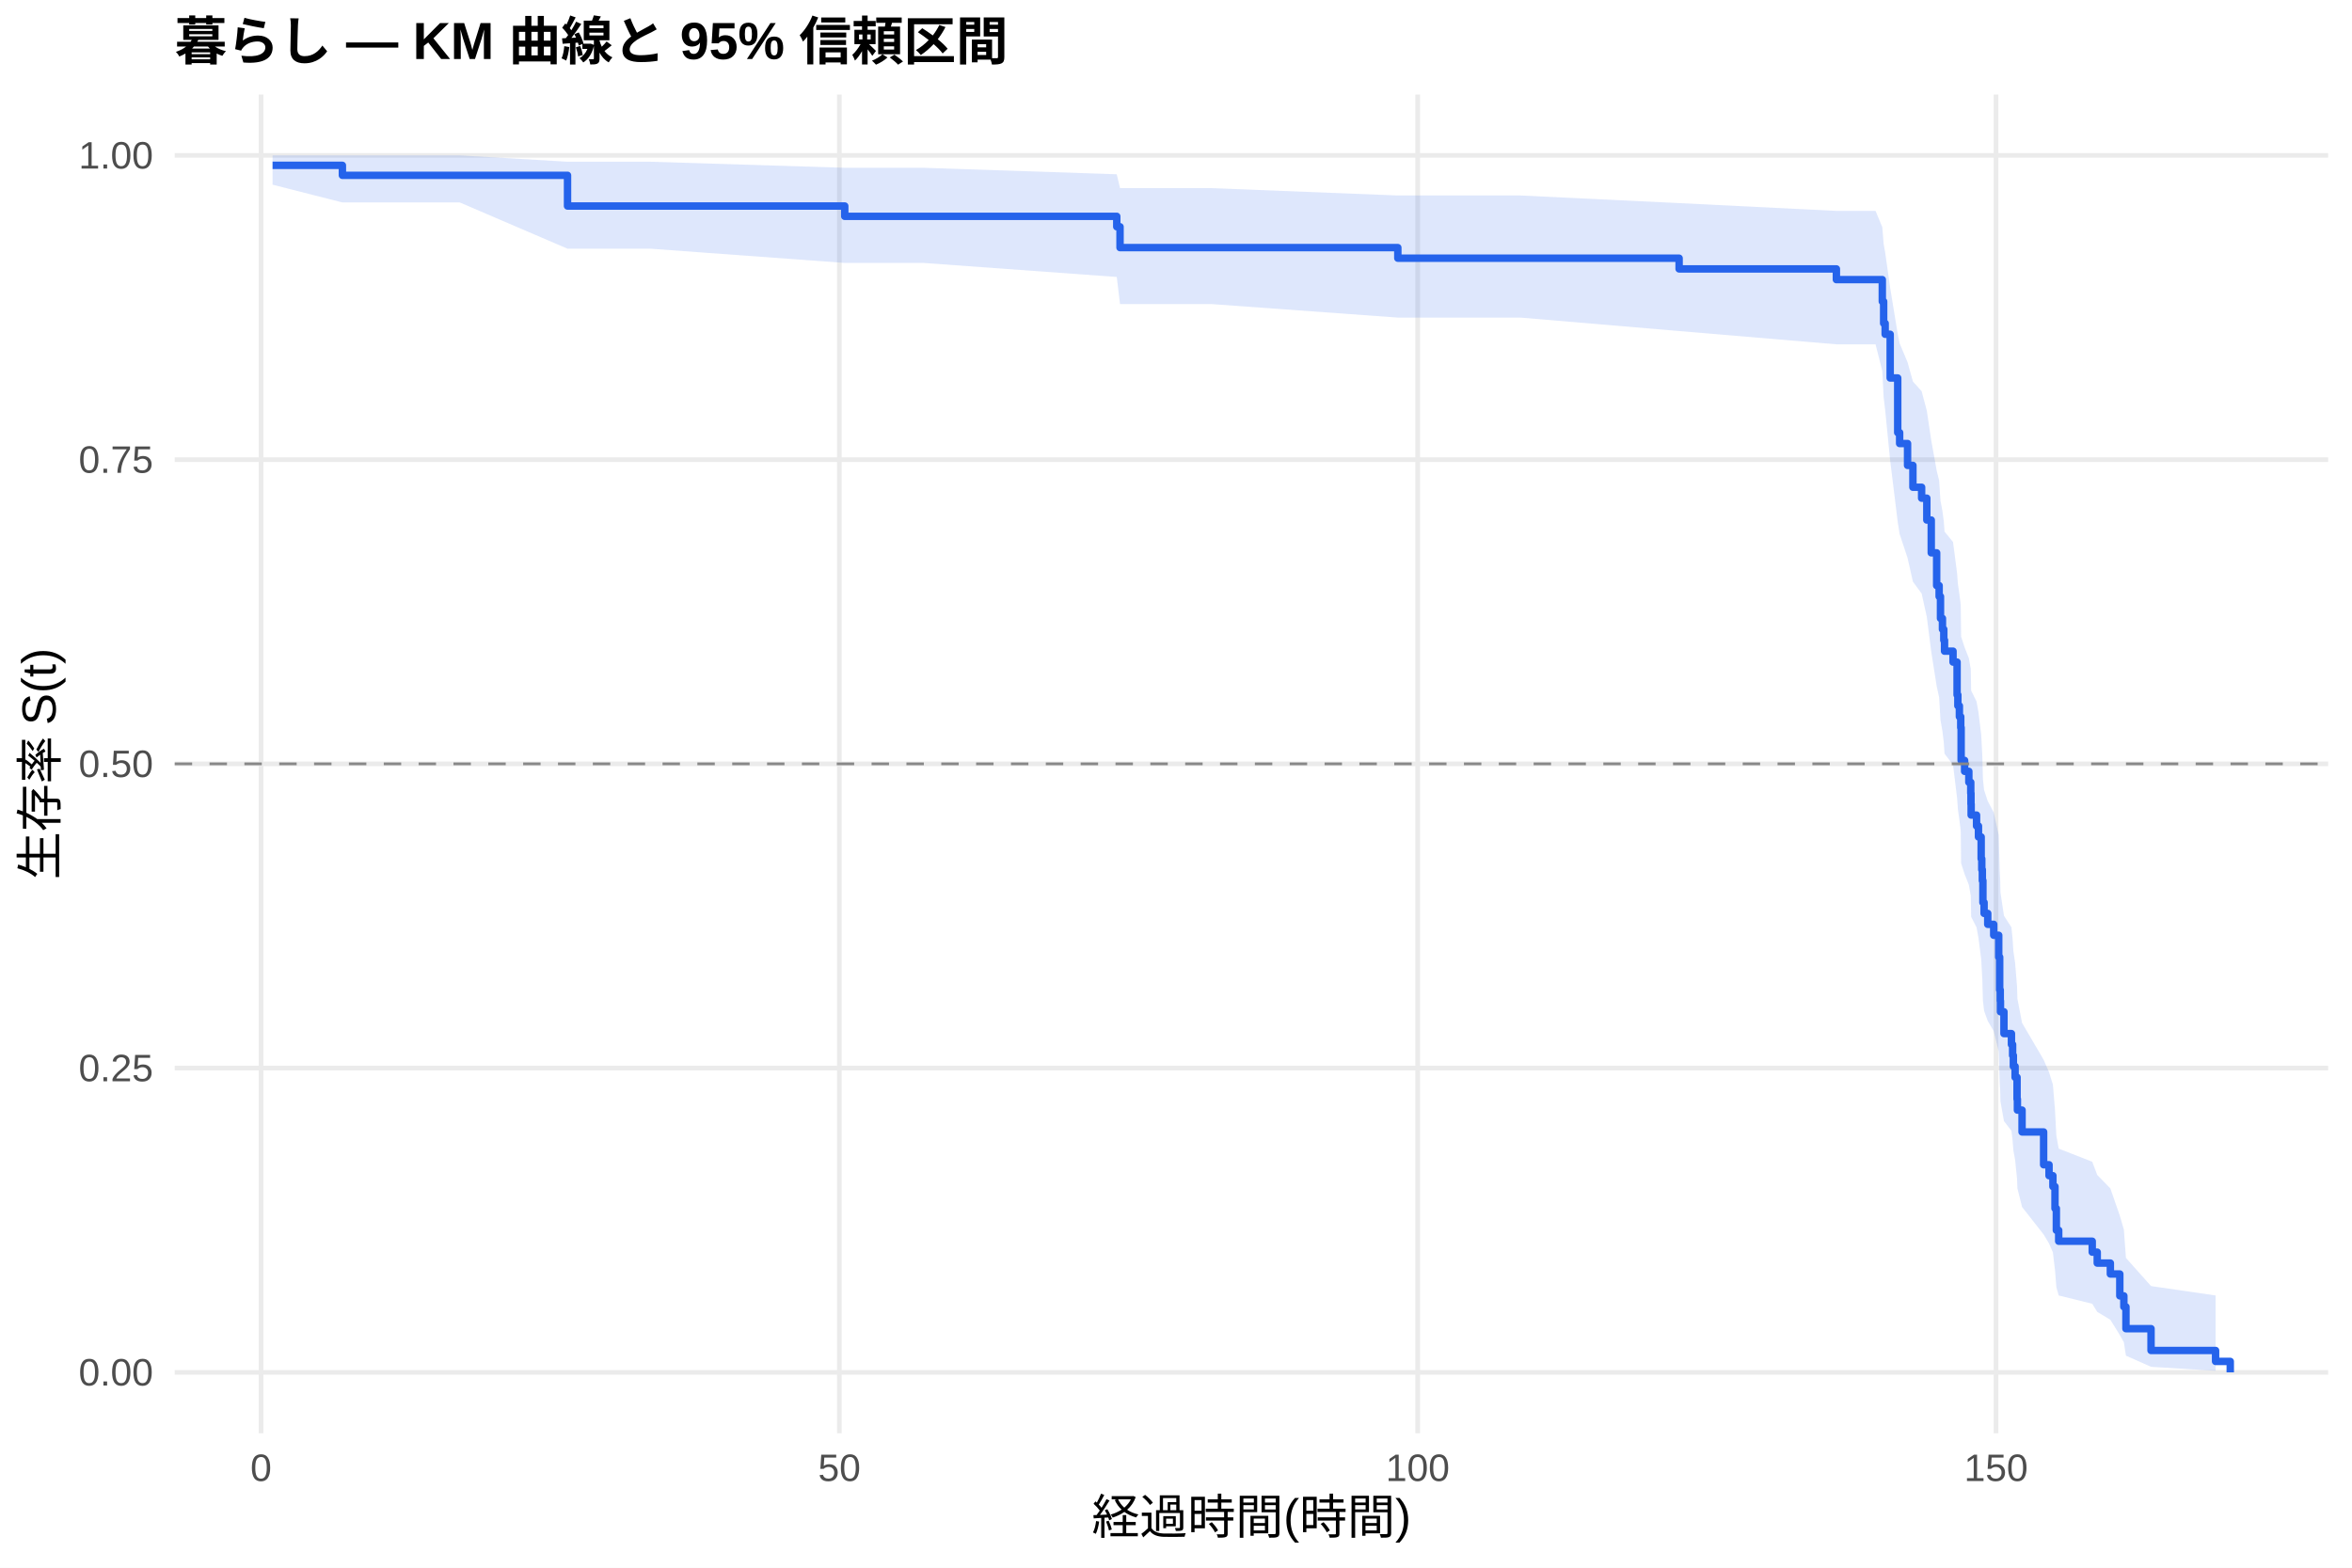
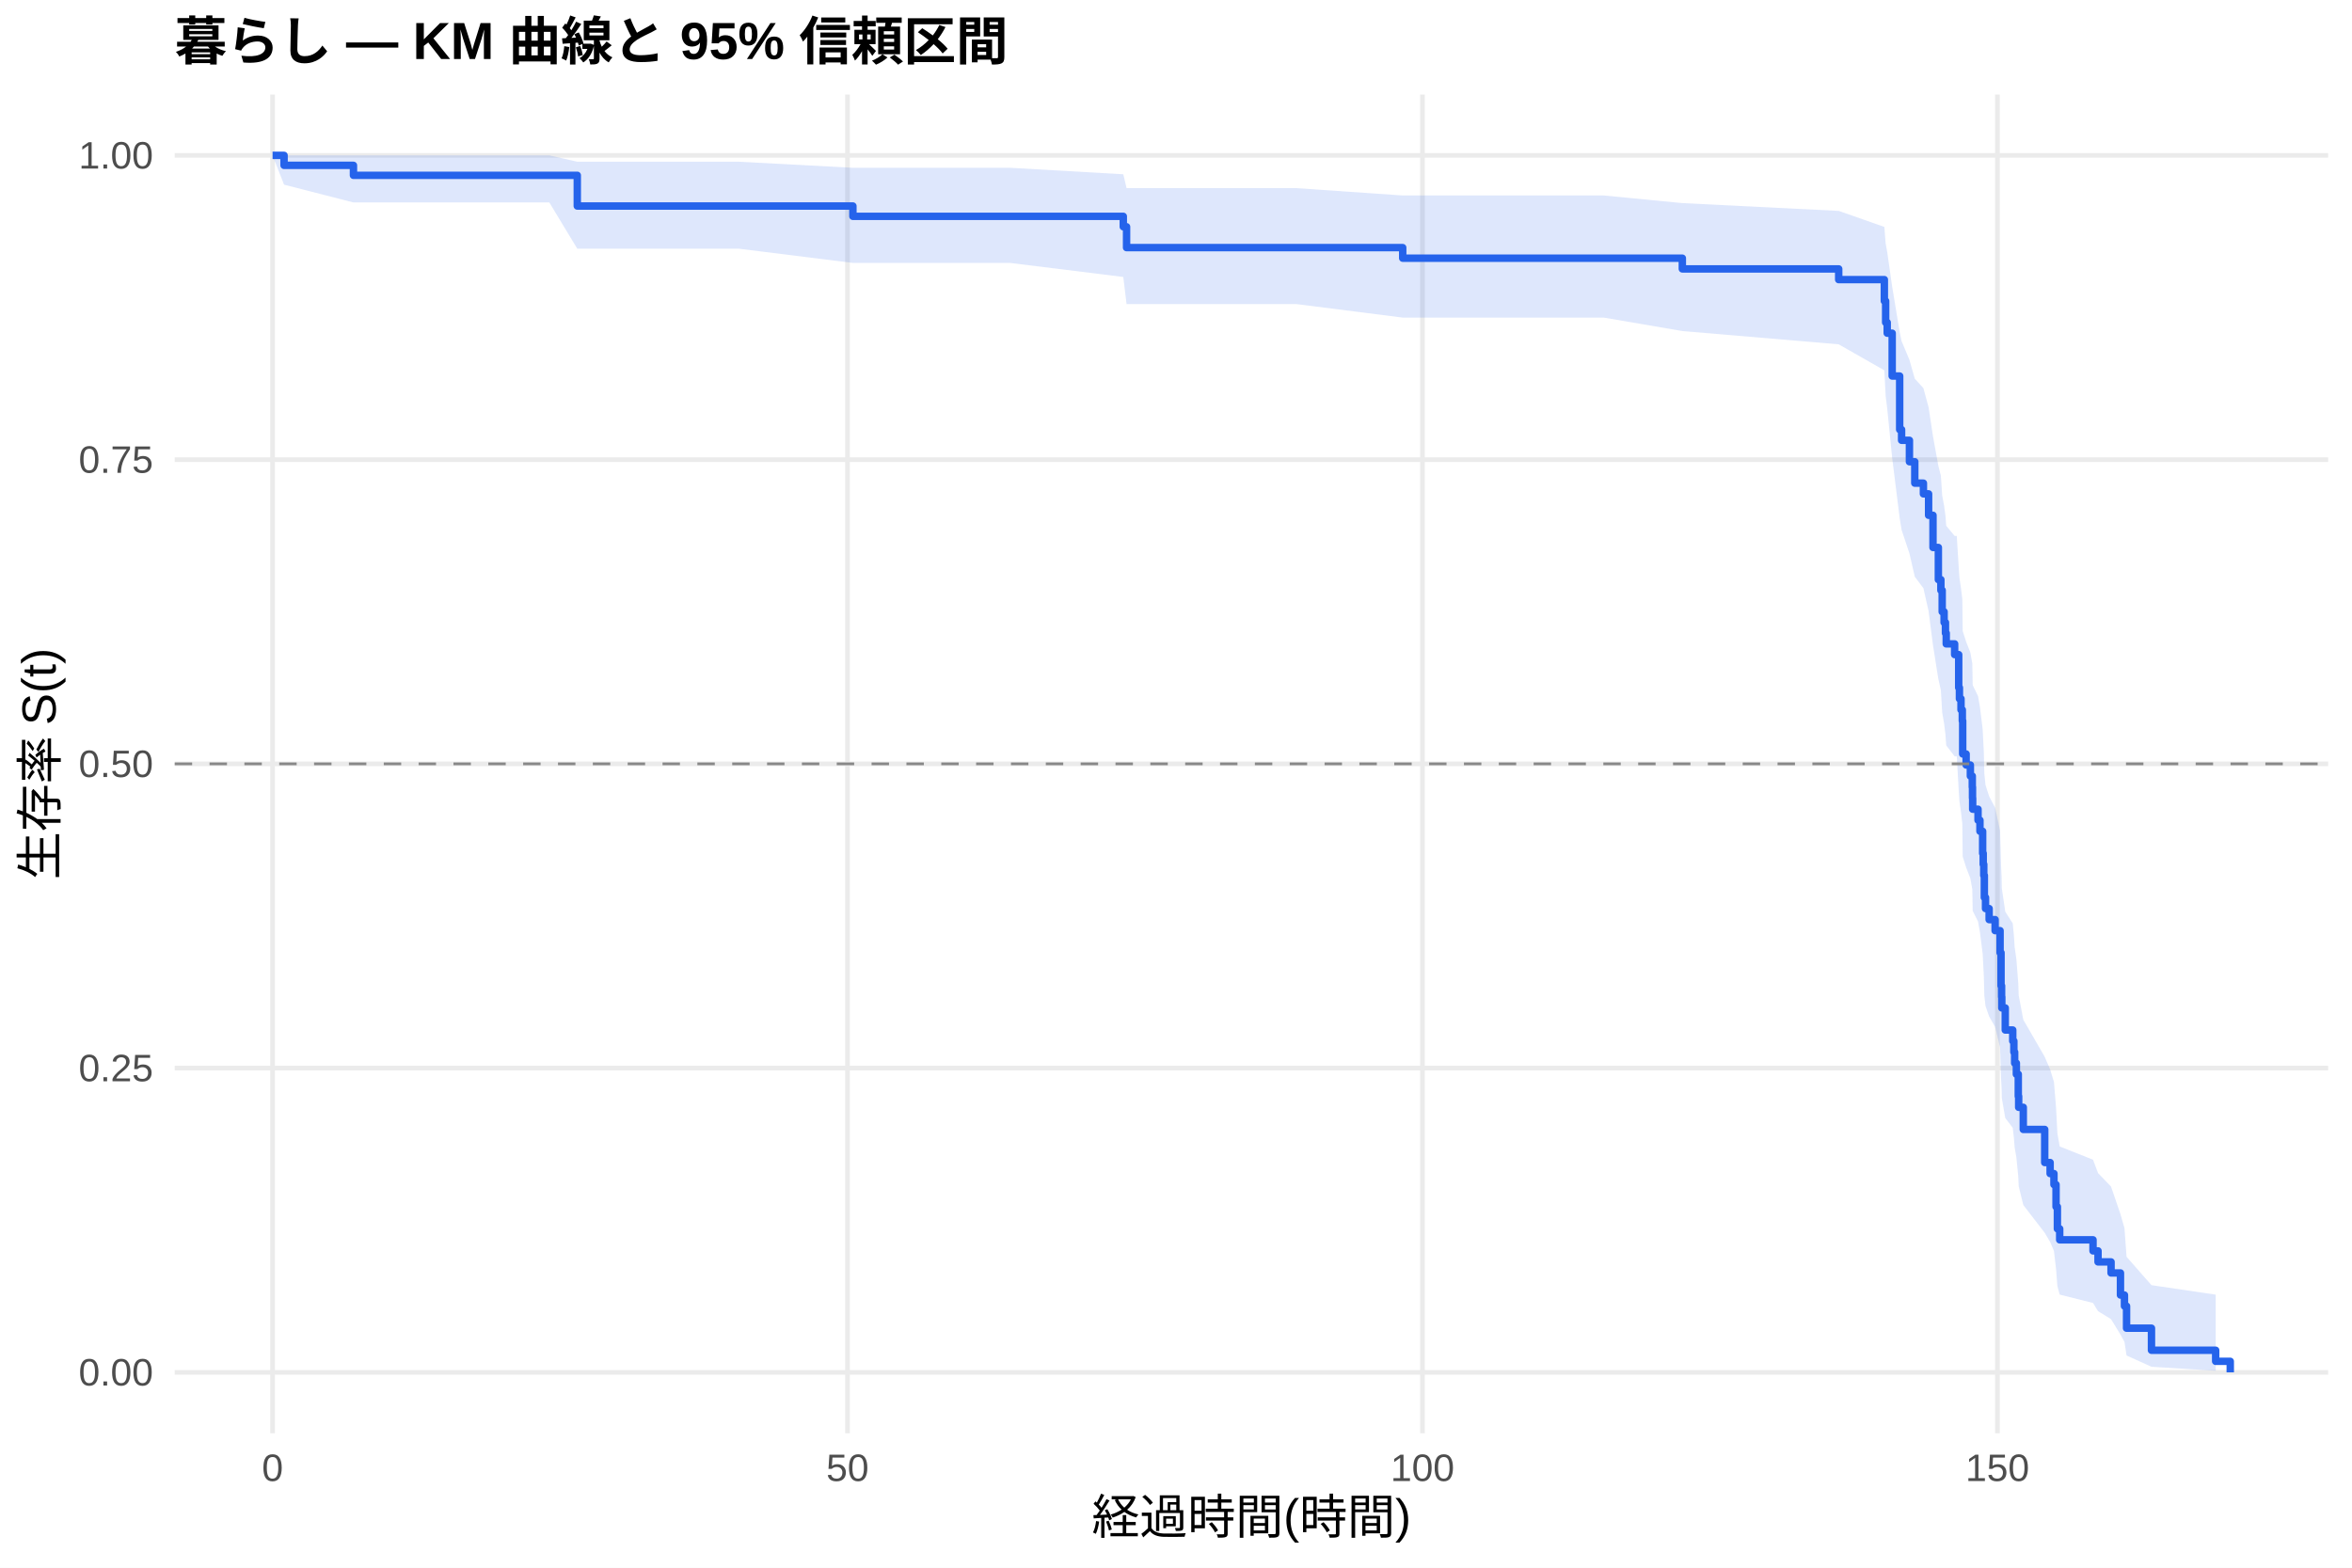
<svg xmlns="http://www.w3.org/2000/svg" width="540.00pt" height="360.00pt" viewBox="0 0 540.00 360.00">
  <g class="svglite">
    <defs>
      <style type="text/css">
    .svglite line, .svglite polyline, .svglite polygon, .svglite path, .svglite rect, .svglite circle {
      fill: none;
      stroke: #000000;
      stroke-linecap: round;
      stroke-linejoin: round;
      stroke-miterlimit: 10.00;
    }
    .svglite text {
      white-space: pre;
    }
    .svglite g.glyphgroup path {
      fill: inherit;
      stroke: none;
    }
  </style>
    </defs>
    <rect width="100%" height="100%" style="stroke: none; fill: #FFFFFF;" />
    <defs>
      <clipPath id="cpMC4wMHw1NDAuMDB8MC4wMHwzNjAuMDA=">
        <rect x="0.00" y="0.00" width="540.00" height="360.00" />
      </clipPath>
    </defs>
    <g clip-path="url(#cpMC4wMHw1NDAuMDB8MC4wMHwzNjAuMDA=)">
      <rect x="0" y="0.00" width="540.00" height="360.00" style="stroke-width: 1.07; stroke: none; fill: #FFFFFF;" />
    </g>
    <defs>
      <clipPath id="cpNDAuMTF8NTM0LjUyfDIxLjcxfDMyOS4xMg==">
        <rect x="40.11" y="21.71" width="494.41" height="307.41" />
      </clipPath>
    </defs>
    <g clip-path="url(#cpNDAuMTF8NTM0LjUyfDIxLjcxfDMyOS4xMg==)">
      <polyline points="40.11,315.14 534.52,315.14 " style="stroke-width: 1.07; stroke: #EBEBEB; stroke-linecap: butt;" />
      <polyline points="40.11,245.28 534.52,245.28 " style="stroke-width: 1.07; stroke: #EBEBEB; stroke-linecap: butt;" />
      <polyline points="40.11,175.41 534.52,175.41 " style="stroke-width: 1.07; stroke: #EBEBEB; stroke-linecap: butt;" />
      <polyline points="40.11,105.55 534.52,105.55 " style="stroke-width: 1.07; stroke: #EBEBEB; stroke-linecap: butt;" />
      <polyline points="40.11,35.68 534.52,35.68 " style="stroke-width: 1.07; stroke: #EBEBEB; stroke-linecap: butt;" />
-       <polyline points="59.93,329.12 59.93,21.71 " style="stroke-width: 1.07; stroke: #EBEBEB; stroke-linecap: butt;" />
-       <polyline points="192.71,329.12 192.71,21.71 " style="stroke-width: 1.07; stroke: #EBEBEB; stroke-linecap: butt;" />
-       <polyline points="325.49,329.12 325.49,21.71 " style="stroke-width: 1.07; stroke: #EBEBEB; stroke-linecap: butt;" />
-       <polyline points="458.27,329.12 458.27,21.71 " style="stroke-width: 1.07; stroke: #EBEBEB; stroke-linecap: butt;" />
-       <polygon points="62.58,35.68 78.61,35.68 85.51,35.68 105.56,35.68 130.30,37.14 149.33,37.14 193.95,38.53 212.01,38.53 256.40,40.02 257.15,43.20 278.04,43.20 320.93,44.89 349.08,44.89 385.51,46.64 421.62,48.43 430.61,48.43 432.16,52.16 432.47,56.02 432.82,57.99 433.97,66.11 435.70,76.68 436.14,78.84 437.96,83.20 439.19,87.61 441.19,89.83 442.38,94.32 443.40,101.13 444.64,108.03 445.21,110.35 445.52,115.01 445.97,117.36 446.28,119.72 446.45,122.08 448.40,124.46 449.33,131.63 449.51,134.04 449.86,136.46 450.17,138.88 450.26,146.21 451.06,148.67 452.03,151.14 452.47,153.61 452.52,156.10 452.56,158.59 453.80,161.09 454.24,163.60 454.86,168.64 455.00,171.17 455.13,173.72 455.26,178.83 455.53,181.40 456.37,183.97 457.74,186.56 458.89,191.76 459.11,199.64 459.24,202.28 459.29,204.93 460.09,210.28 461.81,212.96 462.08,215.66 462.25,218.37 462.65,221.09 463.10,226.57 463.18,229.33 464.25,234.90 469.20,243.36 470.44,246.21 471.33,249.08 471.81,254.89 472.12,260.78 472.66,263.77 480.36,266.78 481.51,269.82 484.52,272.90 486.69,279.16 487.62,282.36 488.10,288.87 493.86,295.33 508.68,297.49 508.68,314.79 493.86,313.87 488.10,311.31 487.62,308.23 486.69,306.57 484.52,303.07 481.51,301.25 480.36,299.39 472.66,297.49 472.12,295.57 471.81,291.63 471.33,287.60 470.44,285.55 469.20,283.48 464.25,277.17 463.18,272.88 463.10,270.71 462.65,266.34 462.25,264.13 462.08,261.91 461.81,259.68 460.09,257.44 459.29,252.92 459.24,250.65 459.11,248.36 458.89,241.45 457.74,236.79 456.37,234.45 455.53,232.10 455.26,229.73 455.13,224.99 455.00,222.60 454.86,220.20 454.24,215.38 453.80,212.96 452.56,210.53 452.52,208.09 452.47,205.65 452.03,203.19 451.06,200.73 450.26,198.25 450.17,190.79 449.86,188.28 449.51,185.77 449.33,183.25 448.40,175.63 446.45,173.07 446.28,170.51 445.97,167.93 445.52,165.35 445.21,160.15 444.64,157.54 443.40,149.65 442.38,141.66 441.19,136.29 439.19,133.58 437.96,128.13 436.14,122.63 435.70,119.86 433.97,105.77 432.82,94.16 432.47,91.20 432.16,85.20 430.61,79.07 421.62,79.07 385.51,76.02 349.08,72.93 320.93,72.93 278.04,69.82 257.15,69.82 256.40,63.60 212.01,60.38 193.95,60.38 149.33,57.11 130.30,57.11 105.56,46.49 85.51,46.49 78.61,46.49 62.58,42.41 " style="stroke-width: 0.00; stroke: none; stroke-linecap: butt; fill: #2563EB; fill-opacity: 0.15;" />
-       <polyline points="62.58,35.68 78.61,35.68 85.51,35.68 105.56,35.68 130.30,37.14 149.33,37.14 193.95,38.53 212.01,38.53 256.40,40.02 257.15,43.20 278.04,43.20 320.93,44.89 349.08,44.89 385.51,46.64 421.62,48.43 430.61,48.43 432.16,52.16 432.47,56.02 432.82,57.99 433.97,66.11 435.70,76.68 436.14,78.84 437.96,83.20 439.19,87.61 441.19,89.83 442.38,94.32 443.40,101.13 444.64,108.03 445.21,110.35 445.52,115.01 445.97,117.36 446.28,119.72 446.45,122.08 448.40,124.46 449.33,131.63 449.51,134.04 449.86,136.46 450.17,138.88 450.26,146.21 451.06,148.67 452.03,151.14 452.47,153.61 452.52,156.10 452.56,158.59 453.80,161.09 454.24,163.60 454.86,168.64 455.00,171.17 455.13,173.72 455.26,178.83 455.53,181.40 456.37,183.97 457.74,186.56 458.89,191.76 459.11,199.64 459.24,202.28 459.29,204.93 460.09,210.28 461.81,212.96 462.08,215.66 462.25,218.37 462.65,221.09 463.10,226.57 463.18,229.33 464.25,234.90 469.20,243.36 470.44,246.21 471.33,249.08 471.81,254.89 472.12,260.78 472.66,263.77 480.36,266.78 481.51,269.82 484.52,272.90 486.69,279.16 487.62,282.36 488.10,288.87 493.86,295.33 508.68,297.49 " style="stroke-width: 1.07; stroke: none; stroke-linecap: butt;" />
-       <polyline points="508.68,314.79 493.86,313.87 488.10,311.31 487.62,308.23 486.69,306.57 484.52,303.07 481.51,301.25 480.36,299.39 472.66,297.49 472.12,295.57 471.81,291.63 471.33,287.60 470.44,285.55 469.20,283.48 464.25,277.17 463.18,272.88 463.10,270.71 462.65,266.34 462.25,264.13 462.08,261.91 461.81,259.68 460.09,257.44 459.29,252.92 459.24,250.65 459.11,248.36 458.89,241.45 457.74,236.79 456.37,234.45 455.53,232.10 455.26,229.73 455.13,224.99 455.00,222.60 454.86,220.20 454.24,215.38 453.80,212.96 452.56,210.53 452.52,208.09 452.47,205.65 452.03,203.19 451.06,200.73 450.26,198.25 450.17,190.79 449.86,188.28 449.51,185.77 449.33,183.25 448.40,175.63 446.45,173.07 446.28,170.51 445.97,167.93 445.52,165.35 445.21,160.15 444.64,157.54 443.40,149.65 442.38,141.66 441.19,136.29 439.19,133.58 437.96,128.13 436.14,122.63 435.70,119.86 433.97,105.77 432.82,94.16 432.47,91.20 432.16,85.20 430.61,79.07 421.62,79.07 385.51,76.02 349.08,72.93 320.93,72.93 278.04,69.82 257.15,69.82 256.40,63.60 212.01,60.38 193.95,60.38 149.33,57.11 130.30,57.11 105.56,46.49 85.51,46.49 78.61,46.49 62.58,42.41 " style="stroke-width: 1.07; stroke: none; stroke-linecap: butt;" />
-       <polyline points="62.58,37.97 78.61,37.97 78.61,40.26 85.51,40.26 85.51,40.26 105.56,40.26 105.56,40.26 130.30,40.26 130.30,47.31 149.33,47.31 149.33,47.31 193.95,47.31 193.95,49.68 212.01,49.68 212.01,49.68 256.40,49.68 256.40,52.07 257.15,52.07 257.15,56.86 278.04,56.86 278.04,56.86 320.93,56.86 320.93,59.29 349.08,59.29 349.08,59.29 385.51,59.29 385.51,61.75 421.62,61.75 421.62,64.21 430.61,64.21 430.61,64.21 432.16,64.21 432.16,69.23 432.47,69.23 432.47,74.25 432.82,74.25 432.82,76.76 433.97,76.76 433.97,86.80 435.70,86.80 435.70,99.34 436.14,99.34 436.14,101.85 437.96,101.85 437.96,106.87 439.19,106.87 439.19,111.89 441.19,111.89 441.19,114.40 442.38,114.40 442.38,119.42 443.40,119.42 443.40,126.95 444.64,126.95 444.64,134.47 445.21,134.47 445.21,136.98 445.52,136.98 445.52,142.00 445.97,142.00 445.97,144.51 446.28,144.51 446.28,147.02 446.45,147.02 446.45,149.53 448.40,149.53 448.40,152.04 449.33,152.04 449.33,159.57 449.51,159.57 449.51,162.08 449.86,162.08 449.86,164.58 450.17,164.58 450.17,167.09 450.26,167.09 450.26,174.62 451.06,174.62 451.06,177.13 452.03,177.13 452.03,179.64 452.47,179.64 452.47,182.15 452.52,182.15 452.52,184.66 452.56,184.66 452.56,187.17 453.80,187.17 453.80,189.68 454.24,189.68 454.24,192.19 454.86,192.19 454.86,197.21 455.00,197.21 455.00,199.71 455.13,199.71 455.13,202.22 455.26,202.22 455.26,207.24 455.53,207.24 455.53,209.75 456.37,209.75 456.37,212.26 457.74,212.26 457.74,214.77 458.89,214.77 458.89,219.79 459.11,219.79 459.11,227.32 459.24,227.32 459.24,229.83 459.29,229.83 459.29,232.34 460.09,232.34 460.09,237.35 461.81,237.35 461.81,239.86 462.08,239.86 462.08,242.37 462.25,242.37 462.25,244.88 462.65,244.88 462.65,247.39 463.10,247.39 463.10,252.41 463.18,252.41 463.18,254.92 464.25,254.92 464.25,259.94 469.20,259.94 469.20,267.47 470.44,267.47 470.44,269.98 471.33,269.98 471.33,272.48 471.81,272.48 471.81,277.50 472.12,277.50 472.12,282.52 472.66,282.52 472.66,285.03 480.36,285.03 480.36,287.54 481.51,287.54 481.51,290.05 484.52,290.05 484.52,292.56 486.69,292.56 486.69,297.58 487.62,297.58 487.62,300.09 488.10,300.09 488.10,305.11 493.86,305.11 493.86,310.12 508.68,310.12 508.68,312.63 512.05,312.63 512.05,315.14 " style="stroke-width: 1.71; stroke: #2563EB; stroke-linecap: butt;" />
+       <polyline points="62.58,329.12 62.58,21.71 " style="stroke-width: 1.07; stroke: #EBEBEB; stroke-linecap: butt;" />
+       <polyline points="194.58,329.12 194.58,21.71 " style="stroke-width: 1.07; stroke: #EBEBEB; stroke-linecap: butt;" />
+       <polyline points="326.59,329.12 326.59,21.71 " style="stroke-width: 1.07; stroke: #EBEBEB; stroke-linecap: butt;" />
+       <polyline points="458.59,329.12 458.59,21.71 " style="stroke-width: 1.07; stroke: #EBEBEB; stroke-linecap: butt;" />
+       <polygon points="62.58,35.68 65.22,35.68 81.15,35.68 106.19,35.68 126.12,35.68 132.54,37.14 169.64,37.14 195.82,38.53 231.94,38.53 257.90,40.02 258.65,43.20 297.59,43.20 322.05,44.89 368.21,44.89 386.25,46.64 422.15,48.43 432.63,52.11 432.93,55.92 433.29,57.86 434.43,65.85 436.15,76.23 436.59,78.35 438.39,82.63 439.62,86.96 441.60,89.14 442.79,93.54 443.80,100.21 445.03,106.98 445.61,109.25 445.91,113.82 446.35,116.12 446.66,118.43 446.84,120.75 448.77,123.07 449.26,123.07 449.70,130.27 449.87,132.68 450.23,135.11 450.53,137.54 450.62,144.90 451.41,147.37 452.38,149.85 452.82,152.33 452.87,154.83 452.91,157.33 454.14,159.85 454.58,162.37 455.20,167.44 455.33,169.99 455.46,172.55 455.59,177.69 455.86,180.27 456.69,182.87 458.06,185.47 459.20,190.71 459.42,198.63 459.55,201.29 459.60,203.97 460.39,209.35 462.11,212.05 462.37,214.77 462.55,217.50 462.94,220.24 463.38,225.77 463.47,228.55 464.53,234.16 469.45,242.69 470.69,245.57 471.57,248.46 472.05,254.32 472.36,260.26 472.89,263.27 480.54,266.31 481.69,269.38 484.68,272.49 486.84,278.81 487.76,282.03 488.24,288.61 493.96,295.12 508.70,297.30 508.70,314.78 493.96,313.86 488.24,311.27 487.76,308.15 486.84,306.47 484.68,302.93 481.69,301.09 480.54,299.21 472.89,297.29 472.36,295.34 472.05,291.36 471.57,287.27 470.69,285.20 469.45,283.10 464.53,276.71 463.47,272.37 463.38,270.18 462.94,265.75 462.55,263.51 462.37,261.26 462.11,259.00 460.39,256.73 459.60,252.16 459.55,249.85 459.42,247.53 459.20,240.52 458.06,235.80 456.69,233.43 455.86,231.04 455.59,228.65 455.46,223.83 455.33,221.41 455.20,218.97 454.58,214.08 454.14,211.63 452.91,209.16 452.87,206.68 452.82,204.20 452.38,201.71 451.41,199.20 450.62,196.69 450.53,189.11 450.23,186.56 449.87,184.01 449.70,181.44 449.26,173.69 448.77,173.69 446.84,171.18 446.66,168.66 446.35,166.14 445.91,163.60 445.61,158.50 445.03,155.94 443.80,148.19 442.79,140.36 441.60,135.08 439.62,132.43 438.39,127.08 436.59,121.69 436.15,118.97 434.43,105.17 433.29,93.81 432.93,90.92 432.63,85.05 422.15,79.07 386.25,76.02 368.21,72.93 322.05,72.93 297.59,69.82 258.65,69.82 257.90,63.60 231.94,60.38 195.82,60.38 169.64,57.11 132.54,57.11 126.12,46.49 106.19,46.49 81.15,46.49 65.22,42.41 62.58,35.68 " style="stroke-width: 0.00; stroke: none; stroke-linecap: butt; fill: #2563EB; fill-opacity: 0.15;" />
+       <polyline points="62.58,35.68 65.22,35.68 81.15,35.68 106.19,35.68 126.12,35.68 132.54,37.14 169.64,37.14 195.82,38.53 231.94,38.53 257.90,40.02 258.65,43.20 297.59,43.20 322.05,44.89 368.21,44.89 386.25,46.64 422.15,48.43 432.63,52.11 432.93,55.92 433.29,57.86 434.43,65.85 436.15,76.23 436.59,78.35 438.39,82.63 439.62,86.96 441.60,89.14 442.79,93.54 443.80,100.21 445.03,106.98 445.61,109.25 445.91,113.82 446.35,116.12 446.66,118.43 446.84,120.75 448.77,123.07 449.26,123.07 449.70,130.27 449.87,132.68 450.23,135.11 450.53,137.54 450.62,144.90 451.41,147.37 452.38,149.85 452.82,152.33 452.87,154.83 452.91,157.33 454.14,159.85 454.58,162.37 455.20,167.44 455.33,169.99 455.46,172.55 455.59,177.69 455.86,180.27 456.69,182.87 458.06,185.47 459.20,190.71 459.42,198.63 459.55,201.29 459.60,203.97 460.39,209.35 462.11,212.05 462.37,214.77 462.55,217.50 462.94,220.24 463.38,225.77 463.47,228.55 464.53,234.16 469.45,242.69 470.69,245.57 471.57,248.46 472.05,254.32 472.36,260.26 472.89,263.27 480.54,266.31 481.69,269.38 484.68,272.49 486.84,278.81 487.76,282.03 488.24,288.61 493.96,295.12 508.70,297.30 " style="stroke-width: 1.07; stroke: none; stroke-linecap: butt;" />
+       <polyline points="508.70,314.78 493.96,313.86 488.24,311.27 487.76,308.15 486.84,306.47 484.68,302.93 481.69,301.09 480.54,299.21 472.89,297.29 472.36,295.34 472.05,291.36 471.57,287.27 470.69,285.20 469.45,283.10 464.53,276.71 463.47,272.37 463.38,270.18 462.94,265.75 462.55,263.51 462.37,261.26 462.11,259.00 460.39,256.73 459.60,252.16 459.55,249.85 459.42,247.53 459.20,240.52 458.06,235.80 456.69,233.43 455.86,231.04 455.59,228.65 455.46,223.83 455.33,221.41 455.20,218.97 454.58,214.08 454.14,211.63 452.91,209.16 452.87,206.68 452.82,204.20 452.38,201.71 451.41,199.20 450.62,196.69 450.53,189.11 450.23,186.56 449.87,184.01 449.70,181.44 449.26,173.69 448.77,173.69 446.84,171.18 446.66,168.66 446.35,166.14 445.91,163.60 445.61,158.50 445.03,155.94 443.80,148.19 442.79,140.36 441.60,135.08 439.62,132.43 438.39,127.08 436.59,121.69 436.15,118.97 434.43,105.17 433.29,93.81 432.93,90.92 432.63,85.05 422.15,79.07 386.25,76.02 368.21,72.93 322.05,72.93 297.59,69.82 258.65,69.82 257.90,63.60 231.94,60.38 195.82,60.38 169.64,57.11 132.54,57.11 126.12,46.49 106.19,46.49 81.15,46.49 65.22,42.41 62.58,35.68 " style="stroke-width: 1.07; stroke: none; stroke-linecap: butt;" />
+       <polyline points="62.58,35.68 65.22,35.68 65.22,37.97 81.15,37.97 81.15,40.26 106.19,40.26 106.19,40.26 126.12,40.26 126.12,40.26 132.54,40.26 132.54,47.31 169.64,47.31 169.64,47.31 195.82,47.31 195.82,49.68 231.94,49.68 231.94,49.68 257.90,49.68 257.90,52.07 258.65,52.07 258.65,56.86 297.59,56.86 297.59,56.86 322.05,56.86 322.05,59.29 368.21,59.29 368.21,59.29 386.25,59.29 386.25,61.75 422.15,61.75 422.15,64.21 432.63,64.21 432.63,69.13 432.93,69.13 432.93,74.05 433.29,74.05 433.29,76.51 434.43,76.51 434.43,86.35 436.15,86.35 436.15,98.65 436.59,98.65 436.59,101.11 438.39,101.11 438.39,106.03 439.62,106.03 439.62,110.95 441.60,110.95 441.60,113.41 442.79,113.41 442.79,118.33 443.80,118.33 443.80,125.72 445.03,125.72 445.03,133.10 445.61,133.10 445.61,135.56 445.91,135.56 445.91,140.48 446.35,140.48 446.35,142.94 446.66,142.94 446.66,145.40 446.84,145.40 446.84,147.86 448.77,147.86 448.77,150.32 449.26,150.32 449.26,150.32 449.70,150.32 449.70,157.92 449.87,157.92 449.87,160.46 450.23,160.46 450.23,163.00 450.53,163.00 450.53,165.53 450.62,165.53 450.62,173.14 451.41,173.14 451.41,175.67 452.38,175.67 452.38,178.21 452.82,178.21 452.82,180.75 452.87,180.75 452.87,183.28 452.91,183.28 452.91,185.82 454.14,185.82 454.14,188.35 454.58,188.35 454.58,190.89 455.20,190.89 455.20,195.96 455.33,195.96 455.33,198.50 455.46,198.50 455.46,201.03 455.59,201.03 455.59,206.10 455.86,206.10 455.86,208.64 456.69,208.64 456.69,211.18 458.06,211.18 458.06,213.71 459.20,213.71 459.20,218.78 459.42,218.78 459.42,226.39 459.55,226.39 459.55,228.93 459.60,228.93 459.60,231.46 460.39,231.46 460.39,236.53 462.11,236.53 462.11,239.07 462.37,239.07 462.37,241.60 462.55,241.60 462.55,244.14 462.94,244.14 462.94,246.68 463.38,246.68 463.38,251.75 463.47,251.75 463.47,254.28 464.53,254.28 464.53,259.36 469.45,259.36 469.45,266.96 470.69,266.96 470.69,269.50 471.57,269.50 471.57,272.03 472.05,272.03 472.05,277.11 472.36,277.11 472.36,282.18 472.89,282.18 472.89,284.71 480.54,284.71 480.54,287.25 481.69,287.25 481.69,289.78 484.68,289.78 484.68,292.32 486.84,292.32 486.84,297.39 487.76,297.39 487.76,299.93 488.24,299.93 488.24,305.00 493.96,305.00 493.96,310.07 508.70,310.07 508.70,312.61 512.05,312.61 512.05,315.14 " style="stroke-width: 1.71; stroke: #2563EB; stroke-linecap: butt;" />
      <line x1="40.11" y1="175.41" x2="534.52" y2="175.41" style="stroke-width: 0.64; stroke: #888888; stroke-dasharray: 4.00,4.00; stroke-linecap: butt;" />
    </g>
    <g clip-path="url(#cpMC4wMHw1NDAuMDB8MC4wMHwzNjAuMDA=)">
      <text x="35.18" y="318.17" text-anchor="end" style="font-size: 8.80px;fill: #4D4D4D; font-family: &quot;Liberation Sans&quot;;" textLength="17.11px" lengthAdjust="spacingAndGlyphs">0.00</text>
      <text x="35.18" y="248.30" text-anchor="end" style="font-size: 8.80px;fill: #4D4D4D; font-family: &quot;Liberation Sans&quot;;" textLength="17.11px" lengthAdjust="spacingAndGlyphs">0.25</text>
      <text x="35.18" y="178.44" text-anchor="end" style="font-size: 8.80px;fill: #4D4D4D; font-family: &quot;Liberation Sans&quot;;" textLength="17.11px" lengthAdjust="spacingAndGlyphs">0.50</text>
      <text x="35.18" y="108.57" text-anchor="end" style="font-size: 8.80px;fill: #4D4D4D; font-family: &quot;Liberation Sans&quot;;" textLength="17.11px" lengthAdjust="spacingAndGlyphs">0.75</text>
      <text x="35.18" y="38.71" text-anchor="end" style="font-size: 8.80px;fill: #4D4D4D; font-family: &quot;Liberation Sans&quot;;" textLength="17.11px" lengthAdjust="spacingAndGlyphs">1.00</text>
-       <text x="59.93" y="340.10" text-anchor="middle" style="font-size: 8.80px;fill: #4D4D4D; font-family: &quot;Liberation Sans&quot;;" textLength="4.89px" lengthAdjust="spacingAndGlyphs">0</text>
-       <text x="192.71" y="340.10" text-anchor="middle" style="font-size: 8.80px;fill: #4D4D4D; font-family: &quot;Liberation Sans&quot;;" textLength="9.78px" lengthAdjust="spacingAndGlyphs">50</text>
-       <text x="325.49" y="340.10" text-anchor="middle" style="font-size: 8.80px;fill: #4D4D4D; font-family: &quot;Liberation Sans&quot;;" textLength="14.67px" lengthAdjust="spacingAndGlyphs">100</text>
-       <text x="458.27" y="340.10" text-anchor="middle" style="font-size: 8.80px;fill: #4D4D4D; font-family: &quot;Liberation Sans&quot;;" textLength="14.67px" lengthAdjust="spacingAndGlyphs">150</text>
+       <text x="62.58" y="340.10" text-anchor="middle" style="font-size: 8.80px;fill: #4D4D4D; font-family: &quot;Liberation Sans&quot;;" textLength="4.89px" lengthAdjust="spacingAndGlyphs">0</text>
+       <text x="194.58" y="340.10" text-anchor="middle" style="font-size: 8.80px;fill: #4D4D4D; font-family: &quot;Liberation Sans&quot;;" textLength="9.78px" lengthAdjust="spacingAndGlyphs">50</text>
+       <text x="326.59" y="340.10" text-anchor="middle" style="font-size: 8.80px;fill: #4D4D4D; font-family: &quot;Liberation Sans&quot;;" textLength="14.67px" lengthAdjust="spacingAndGlyphs">100</text>
+       <text x="458.59" y="340.10" text-anchor="middle" style="font-size: 8.80px;fill: #4D4D4D; font-family: &quot;Liberation Sans&quot;;" textLength="14.67px" lengthAdjust="spacingAndGlyphs">150</text>
      <text x="287.32" y="352.24" text-anchor="middle" style="font-size: 11.00px; font-family: &quot;Liberation Sans&quot;;" textLength="73.31px" lengthAdjust="spacingAndGlyphs">経過時間(時間)</text>
      <text transform="translate(13.05,175.41) rotate(-90)" text-anchor="middle" style="font-size: 11.00px; font-family: &quot;Liberation Sans&quot;;" textLength="53.78px" lengthAdjust="spacingAndGlyphs">生存率 S(t)</text>
      <text x="40.11" y="13.74" style="font-size: 12.00px; font-weight: bold; font-family: &quot;Liberation Sans&quot;;" textLength="191.33px" lengthAdjust="spacingAndGlyphs">暮らし — KM 曲線と 95% 信頼区間</text>
    </g>
  </g>
</svg>
